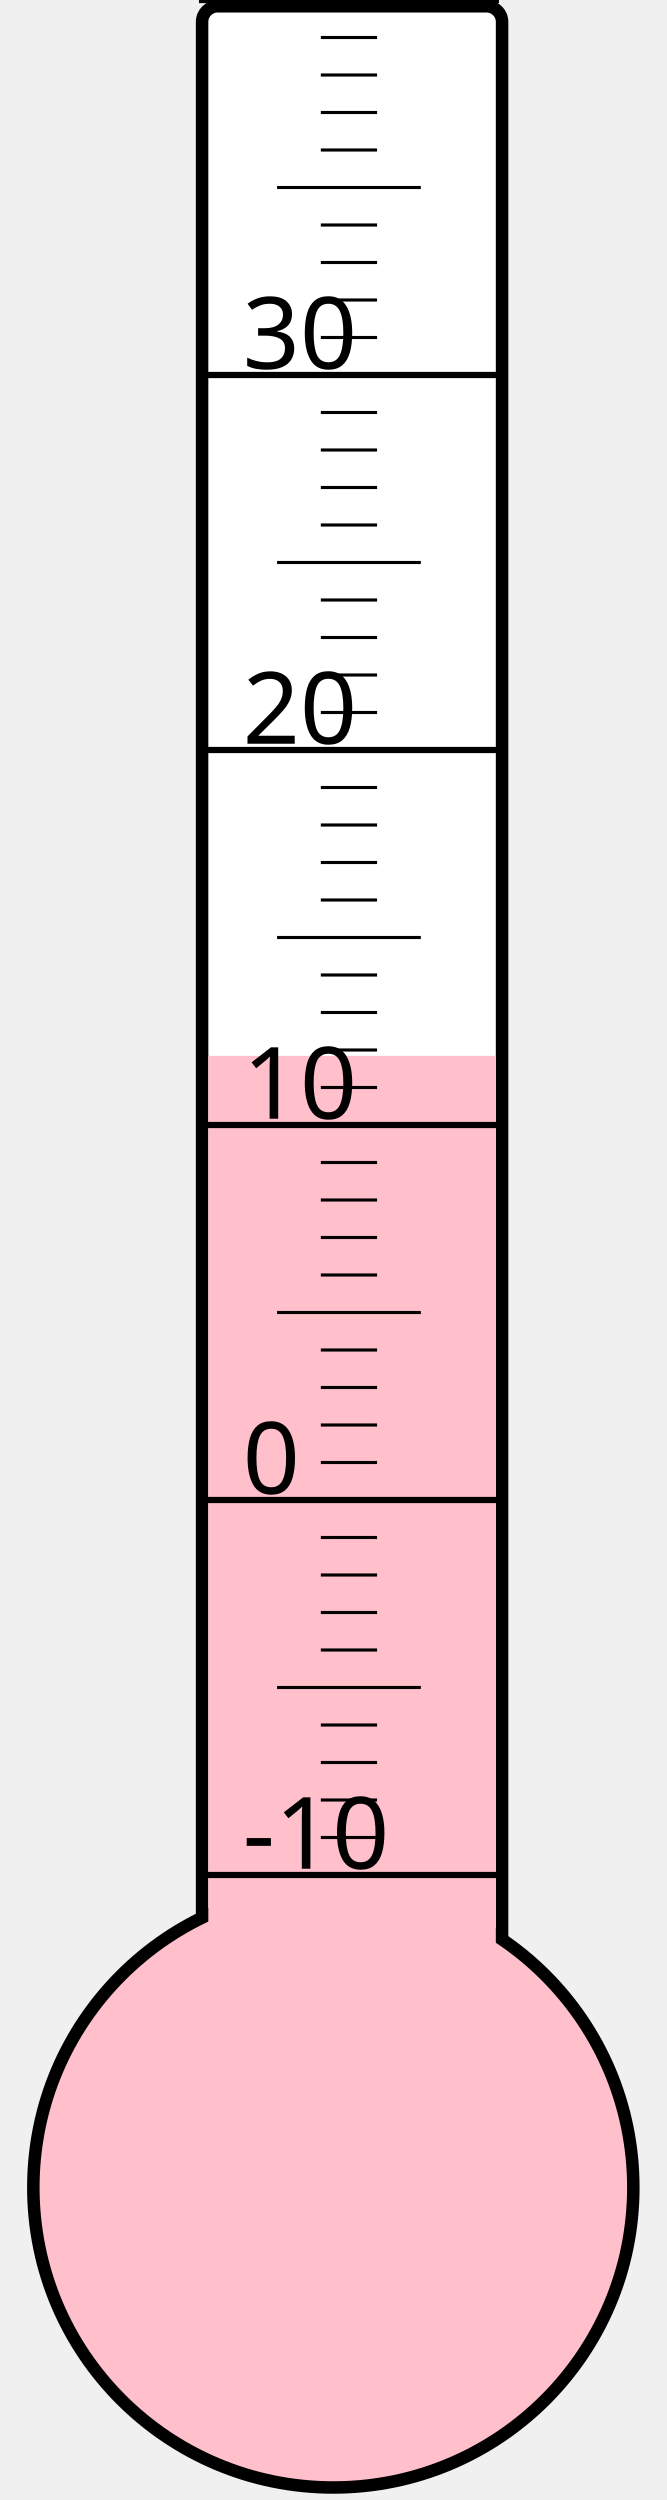
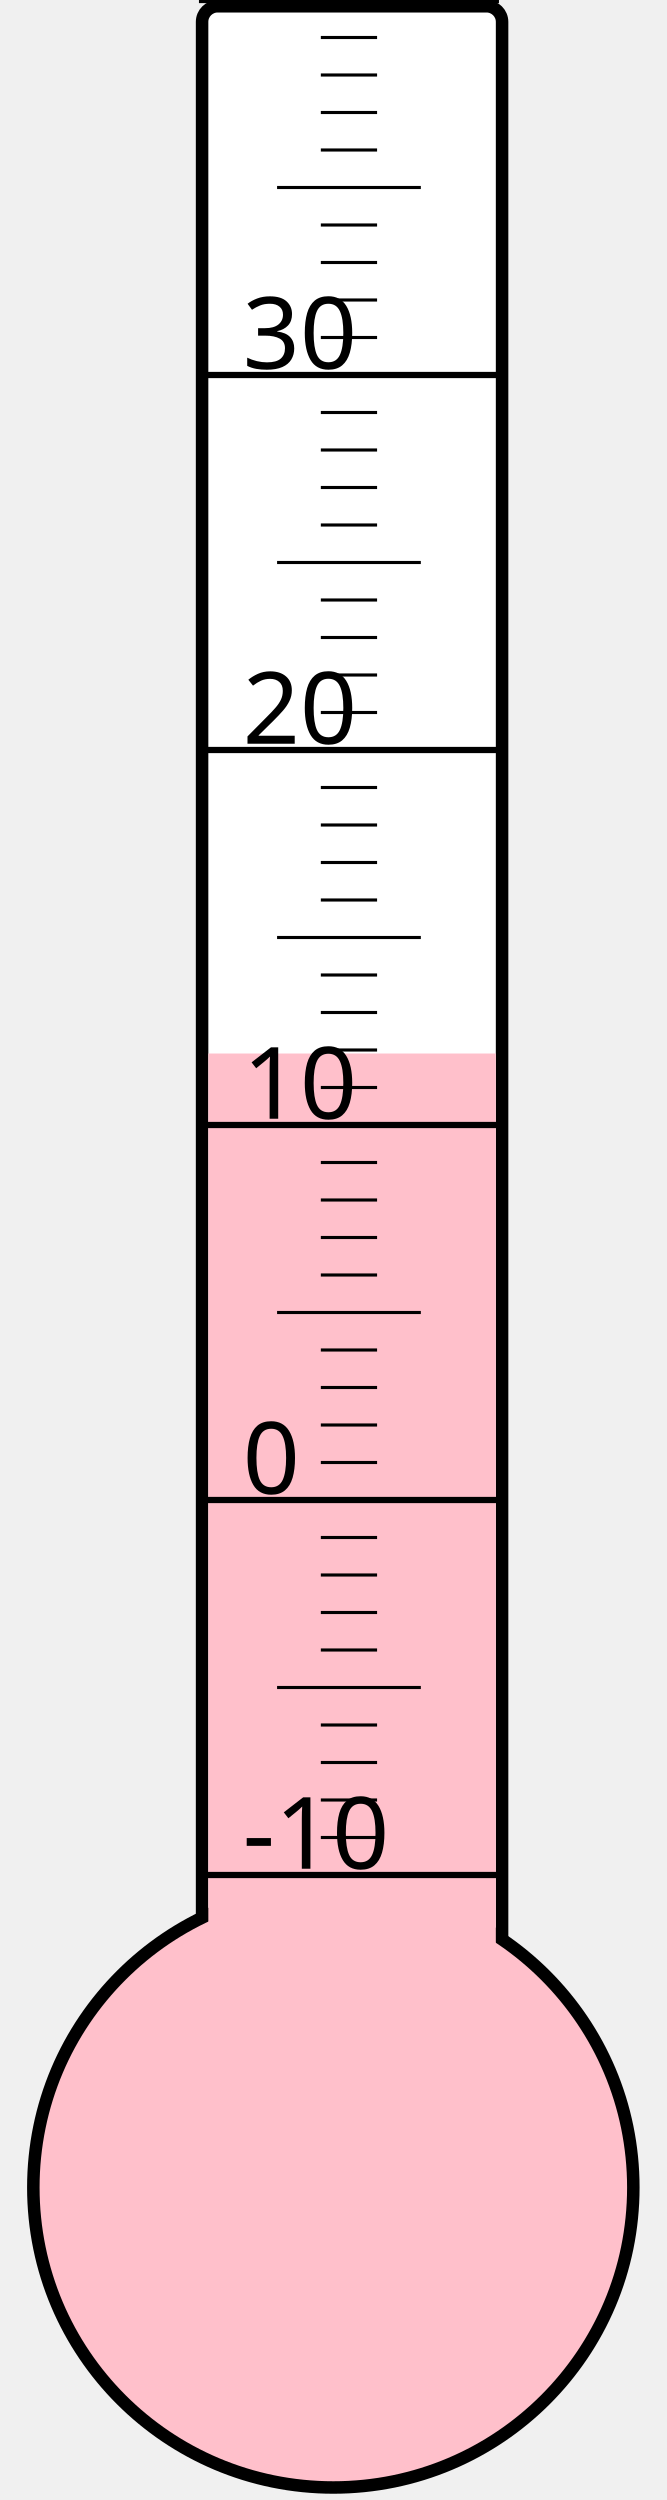
<svg xmlns="http://www.w3.org/2000/svg" width="40px" height="150px" viewBox="0 0 200 800">
  <rect width="200" height="800" x="0" y="0" style="fill: #ffffeb; fill-opacity: 0;" />
  <rect width="96" height="680" x="58" y="2" rx="5" ry="5" style="fill: white; fill-opacity: 1; stroke: black; stroke-width: 4;" />
  <circle cx="100" cy="700" r="96" style="fill: pink; stroke: black; stroke-width: 4;" />
-   <rect width="92" height="362.125" x="60" y="337.875" style="fill: pink; fill-opacity: 1; stroke-width: 0;" />
+   <rect width="92" height="362.875" x="60" y="337.125" style="fill: pink; fill-opacity: 1; stroke-width: 0;" />
  <text x="71" y="598" style="font-family: sans-serif; font-size: 24pt;">-10</text>
  <text x="71" y="478" style="font-family: sans-serif; font-size: 24pt;">0</text>
  <text x="71" y="358" style="font-family: sans-serif; font-size: 24pt;">10</text>
  <text x="71" y="238" style="font-family: sans-serif; font-size: 24pt;">20</text>
  <text x="71" y="118" style="font-family: sans-serif; font-size: 24pt;">30</text>
  <g style="stroke: black;">
    <line x1="57" y1="600" x2="153" y2="600" style="stroke-width: 2;" />
    <line x1="96" y1="588" x2="114" y2="588" style="stroke-width: 1;" />
    <line x1="96" y1="576" x2="114" y2="576" style="stroke-width: 1;" />
    <line x1="96" y1="564" x2="114" y2="564" style="stroke-width: 1;" />
    <line x1="96" y1="552" x2="114" y2="552" style="stroke-width: 1;" />
    <line x1="82" y1="540" x2="128" y2="540" style="stroke-width: 1;" />
    <line x1="96" y1="528" x2="114" y2="528" style="stroke-width: 1;" />
    <line x1="96" y1="516" x2="114" y2="516" style="stroke-width: 1;" />
    <line x1="96" y1="504" x2="114" y2="504" style="stroke-width: 1;" />
    <line x1="96" y1="492" x2="114" y2="492" style="stroke-width: 1;" />
    <line x1="57" y1="480" x2="153" y2="480" style="stroke-width: 2;" />
    <line x1="96" y1="468" x2="114" y2="468" style="stroke-width: 1;" />
    <line x1="96" y1="456" x2="114" y2="456" style="stroke-width: 1;" />
    <line x1="96" y1="444" x2="114" y2="444" style="stroke-width: 1;" />
    <line x1="96" y1="432" x2="114" y2="432" style="stroke-width: 1;" />
    <line x1="82" y1="420" x2="128" y2="420" style="stroke-width: 1;" />
    <line x1="96" y1="408" x2="114" y2="408" style="stroke-width: 1;" />
    <line x1="96" y1="396" x2="114" y2="396" style="stroke-width: 1;" />
    <line x1="96" y1="384" x2="114" y2="384" style="stroke-width: 1;" />
    <line x1="96" y1="372" x2="114" y2="372" style="stroke-width: 1;" />
    <line x1="57" y1="360" x2="153" y2="360" style="stroke-width: 2;" />
    <line x1="96" y1="348" x2="114" y2="348" style="stroke-width: 1;" />
    <line x1="96" y1="336" x2="114" y2="336" style="stroke-width: 1;" />
    <line x1="96" y1="324" x2="114" y2="324" style="stroke-width: 1;" />
    <line x1="96" y1="312" x2="114" y2="312" style="stroke-width: 1;" />
    <line x1="82" y1="300" x2="128" y2="300" style="stroke-width: 1;" />
    <line x1="96" y1="288" x2="114" y2="288" style="stroke-width: 1;" />
    <line x1="96" y1="276" x2="114" y2="276" style="stroke-width: 1;" />
    <line x1="96" y1="264" x2="114" y2="264" style="stroke-width: 1;" />
    <line x1="96" y1="252" x2="114" y2="252" style="stroke-width: 1;" />
    <line x1="57" y1="240" x2="153" y2="240" style="stroke-width: 2;" />
    <line x1="96" y1="228" x2="114" y2="228" style="stroke-width: 1;" />
    <line x1="96" y1="216" x2="114" y2="216" style="stroke-width: 1;" />
    <line x1="96" y1="204" x2="114" y2="204" style="stroke-width: 1;" />
    <line x1="96" y1="192" x2="114" y2="192" style="stroke-width: 1;" />
    <line x1="82" y1="180" x2="128" y2="180" style="stroke-width: 1;" />
    <line x1="96" y1="168" x2="114" y2="168" style="stroke-width: 1;" />
    <line x1="96" y1="156" x2="114" y2="156" style="stroke-width: 1;" />
    <line x1="96" y1="144" x2="114" y2="144" style="stroke-width: 1;" />
    <line x1="96" y1="132" x2="114" y2="132" style="stroke-width: 1;" />
    <line x1="57" y1="120" x2="153" y2="120" style="stroke-width: 2;" />
    <line x1="96" y1="108" x2="114" y2="108" style="stroke-width: 1;" />
    <line x1="96" y1="96" x2="114" y2="96" style="stroke-width: 1;" />
    <line x1="96" y1="84" x2="114" y2="84" style="stroke-width: 1;" />
    <line x1="96" y1="72" x2="114" y2="72" style="stroke-width: 1;" />
    <line x1="82" y1="60" x2="128" y2="60" style="stroke-width: 1;" />
    <line x1="96" y1="48" x2="114" y2="48" style="stroke-width: 1;" />
    <line x1="96" y1="36" x2="114" y2="36" style="stroke-width: 1;" />
    <line x1="96" y1="24" x2="114" y2="24" style="stroke-width: 1;" />
    <line x1="96" y1="12" x2="114" y2="12" style="stroke-width: 1;" />
    <line x1="57" y1="0" x2="153" y2="0" style="stroke-width: 2;" />
  </g>
</svg>
